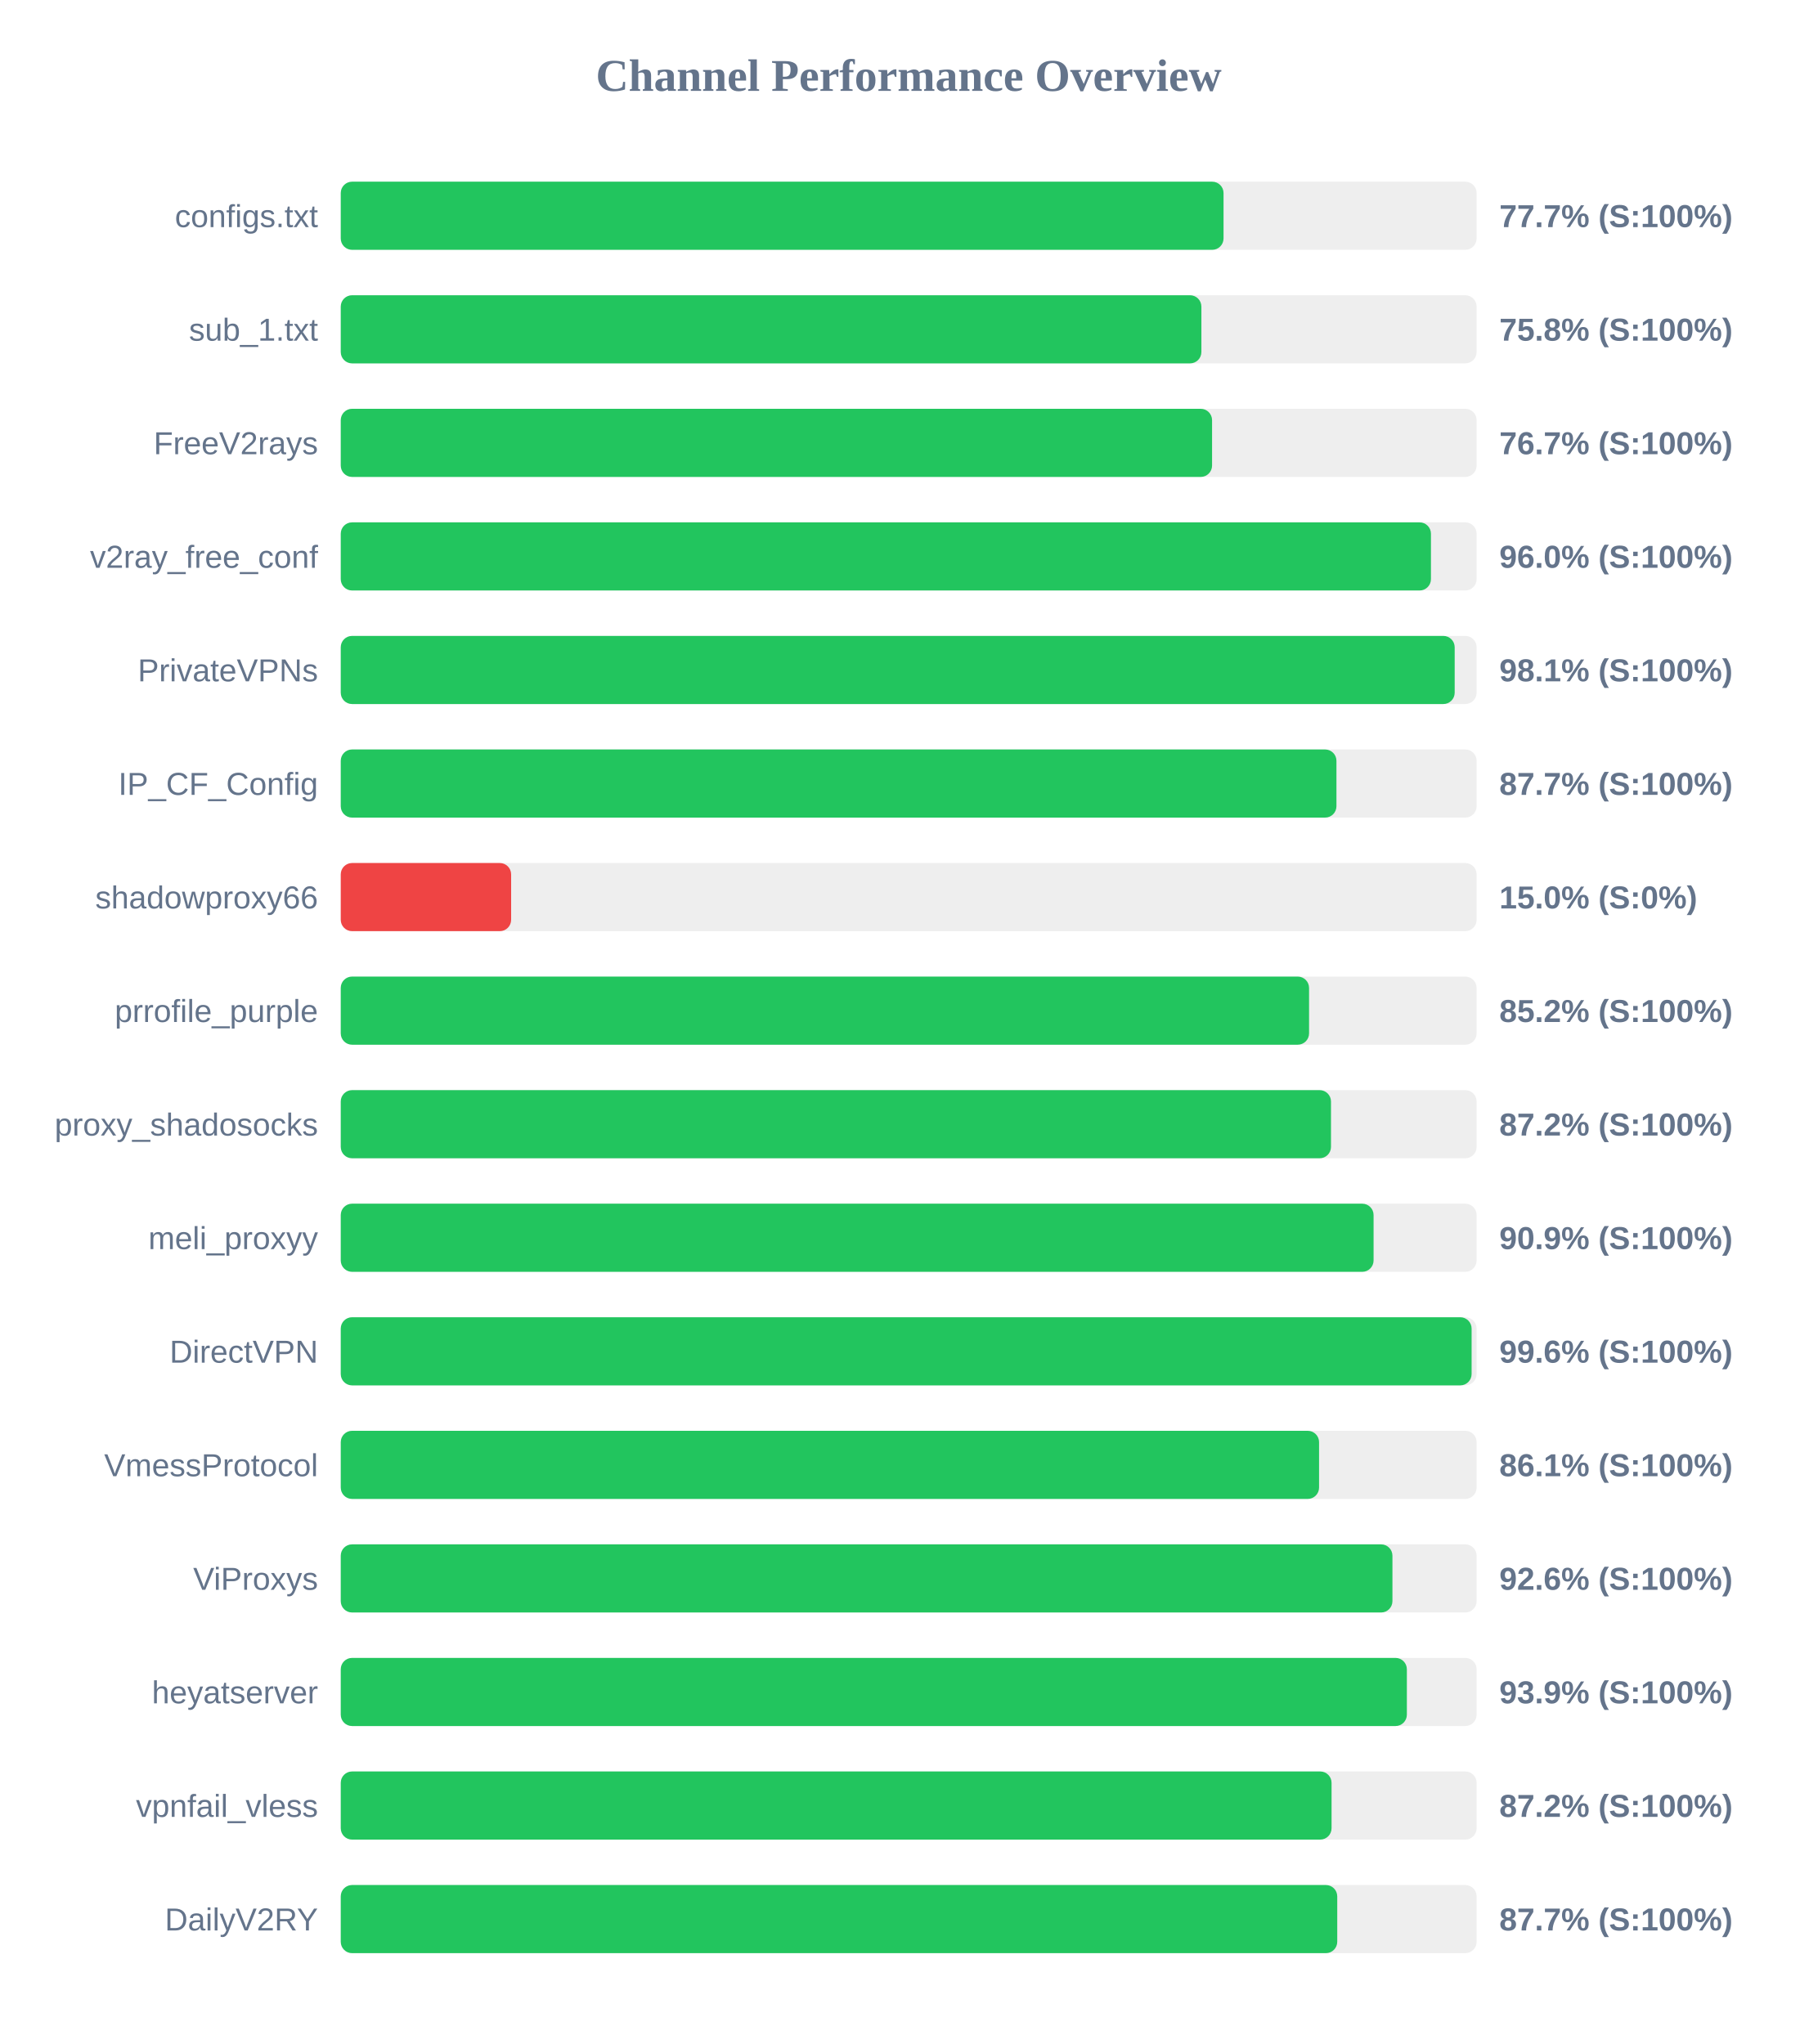
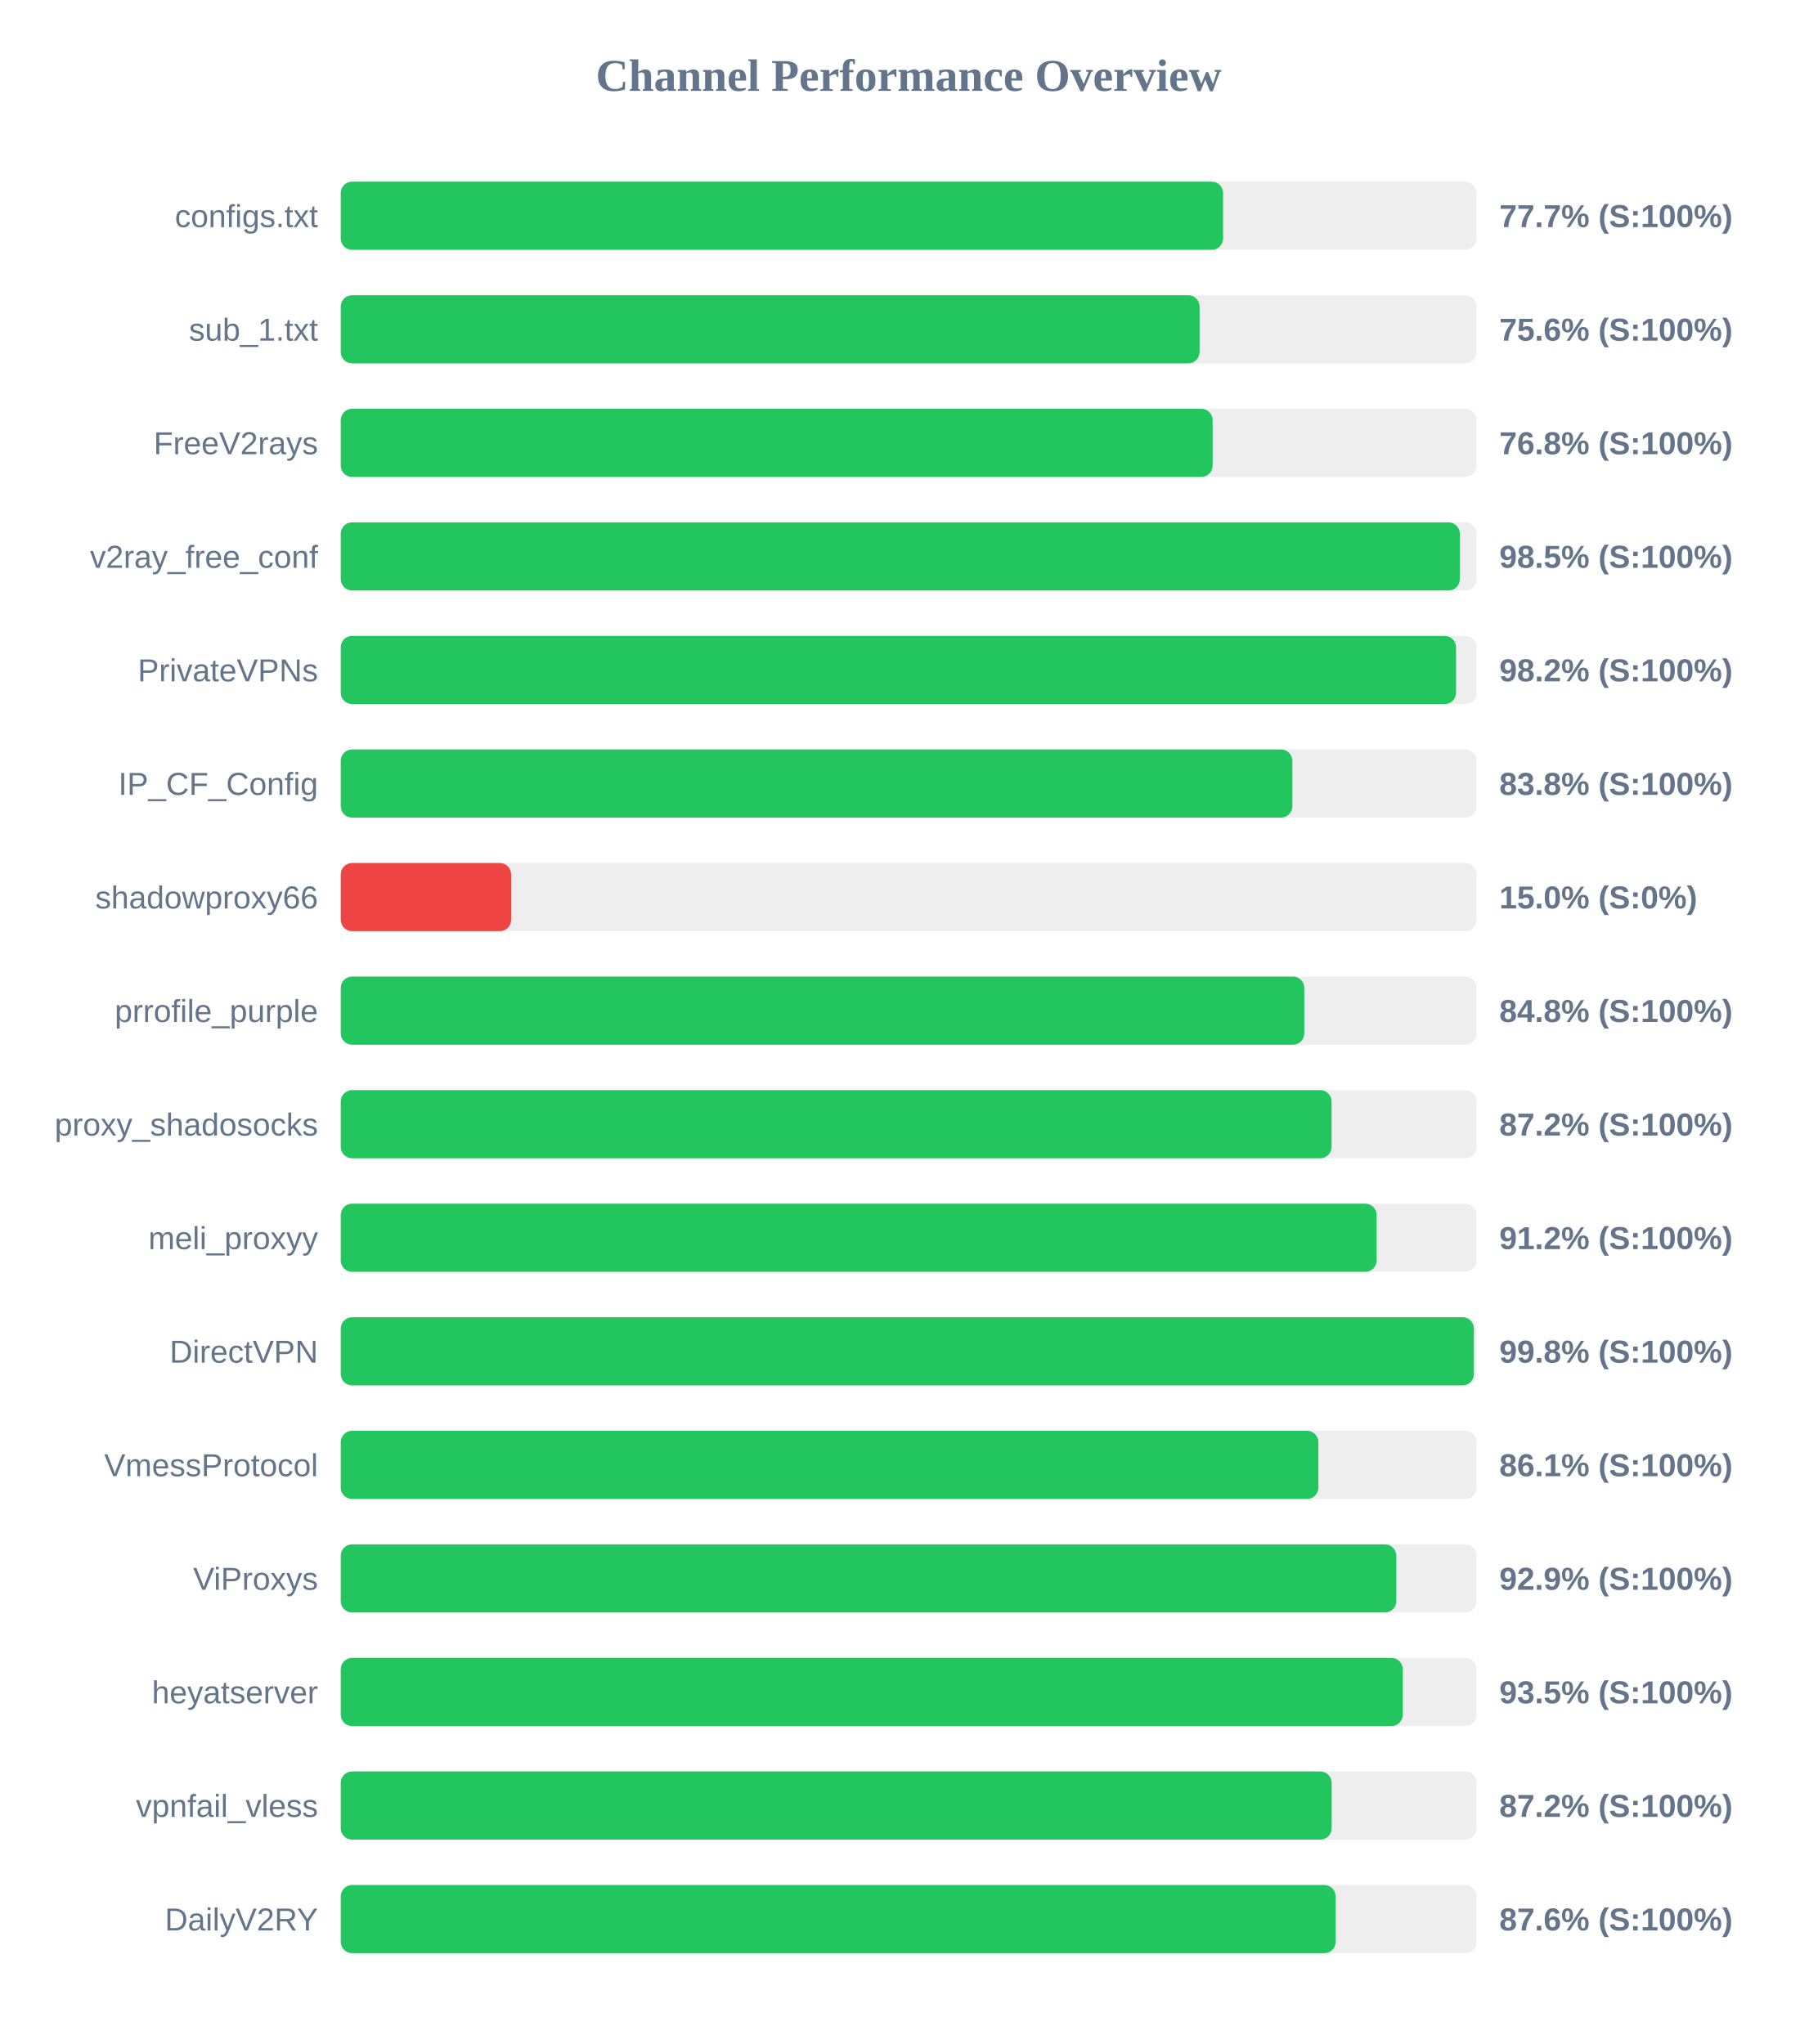
<svg xmlns="http://www.w3.org/2000/svg" width="800" height="900" version="1.1">
  <style>
        .row { font: 14px Arial; fill: #64748b; }
        .score { font: bold 14px Arial; fill: #64748b; }
    </style>
  <text x="400" y="40" text-anchor="middle" font-size="20px" font-weight="bold" fill="#64748b">Channel Performance Overview</text>
  <rect x="150" y="80" width="500" height="30" fill="#eee" rx="5" />
-   <rect x="150" y="80" width="388.6" height="30" fill="#22c55e" rx="5" />
+   <rect x="150" y="80" width="388.4" height="30" fill="#22c55e" rx="5" />
  <text x="140" y="100" text-anchor="end" class="row">configs.txt</text>
  <text x="660" y="100" text-anchor="start" class="score">77.7% (S:100%)</text>
  <rect x="150" y="130" width="500" height="30" fill="#eee" rx="5" />
-   <rect x="150" y="130" width="378.85" height="30" fill="#22c55e" rx="5" />
+   <rect x="150" y="130" width="378.05" height="30" fill="#22c55e" rx="5" />
  <text x="140" y="150" text-anchor="end" class="row">sub_1.txt</text>
-   <text x="660" y="150" text-anchor="start" class="score">75.8% (S:100%)</text>
+   <text x="660" y="150" text-anchor="start" class="score">75.6% (S:100%)</text>
  <rect x="150" y="180" width="500" height="30" fill="#eee" rx="5" />
-   <rect x="150" y="180" width="383.55" height="30" fill="#22c55e" rx="5" />
+   <rect x="150" y="180" width="383.8" height="30" fill="#22c55e" rx="5" />
  <text x="140" y="200" text-anchor="end" class="row">FreeV2rays</text>
-   <text x="660" y="200" text-anchor="start" class="score">76.7% (S:100%)</text>
+   <text x="660" y="200" text-anchor="start" class="score">76.8% (S:100%)</text>
  <rect x="150" y="230" width="500" height="30" fill="#eee" rx="5" />
-   <rect x="150" y="230" width="479.9" height="30" fill="#22c55e" rx="5" />
+   <rect x="150" y="230" width="492.6" height="30" fill="#22c55e" rx="5" />
  <text x="140" y="250" text-anchor="end" class="row">v2ray_free_conf</text>
-   <text x="660" y="250" text-anchor="start" class="score">96.0% (S:100%)</text>
+   <text x="660" y="250" text-anchor="start" class="score">98.5% (S:100%)</text>
  <rect x="150" y="280" width="500" height="30" fill="#eee" rx="5" />
-   <rect x="150" y="280" width="490.35" height="30" fill="#22c55e" rx="5" />
+   <rect x="150" y="280" width="490.95" height="30" fill="#22c55e" rx="5" />
  <text x="140" y="300" text-anchor="end" class="row">PrivateVPNs</text>
-   <text x="660" y="300" text-anchor="start" class="score">98.1% (S:100%)</text>
+   <text x="660" y="300" text-anchor="start" class="score">98.2% (S:100%)</text>
  <rect x="150" y="330" width="500" height="30" fill="#eee" rx="5" />
-   <rect x="150" y="330" width="438.3" height="30" fill="#22c55e" rx="5" />
+   <rect x="150" y="330" width="418.9" height="30" fill="#22c55e" rx="5" />
  <text x="140" y="350" text-anchor="end" class="row">IP_CF_Config</text>
-   <text x="660" y="350" text-anchor="start" class="score">87.7% (S:100%)</text>
+   <text x="660" y="350" text-anchor="start" class="score">83.8% (S:100%)</text>
  <rect x="150" y="380" width="500" height="30" fill="#eee" rx="5" />
  <rect x="150" y="380" width="75.0" height="30" fill="#ef4444" rx="5" />
  <text x="140" y="400" text-anchor="end" class="row">shadowproxy66</text>
  <text x="660" y="400" text-anchor="start" class="score">15.0% (S:0%)</text>
  <rect x="150" y="430" width="500" height="30" fill="#eee" rx="5" />
-   <rect x="150" y="430" width="426.25" height="30" fill="#22c55e" rx="5" />
+   <rect x="150" y="430" width="424.15" height="30" fill="#22c55e" rx="5" />
  <text x="140" y="450" text-anchor="end" class="row">prrofile_purple</text>
-   <text x="660" y="450" text-anchor="start" class="score">85.2% (S:100%)</text>
+   <text x="660" y="450" text-anchor="start" class="score">84.8% (S:100%)</text>
  <rect x="150" y="480" width="500" height="30" fill="#eee" rx="5" />
-   <rect x="150" y="480" width="435.9" height="30" fill="#22c55e" rx="5" />
+   <rect x="150" y="480" width="436.15" height="30" fill="#22c55e" rx="5" />
  <text x="140" y="500" text-anchor="end" class="row">proxy_shadosocks</text>
  <text x="660" y="500" text-anchor="start" class="score">87.2% (S:100%)</text>
  <rect x="150" y="530" width="500" height="30" fill="#eee" rx="5" />
-   <rect x="150" y="530" width="454.65" height="30" fill="#22c55e" rx="5" />
+   <rect x="150" y="530" width="456.0" height="30" fill="#22c55e" rx="5" />
  <text x="140" y="550" text-anchor="end" class="row">meli_proxyy</text>
-   <text x="660" y="550" text-anchor="start" class="score">90.9% (S:100%)</text>
+   <text x="660" y="550" text-anchor="start" class="score">91.2% (S:100%)</text>
  <rect x="150" y="580" width="500" height="30" fill="#eee" rx="5" />
-   <rect x="150" y="580" width="497.8" height="30" fill="#22c55e" rx="5" />
+   <rect x="150" y="580" width="498.8" height="30" fill="#22c55e" rx="5" />
  <text x="140" y="600" text-anchor="end" class="row">DirectVPN</text>
-   <text x="660" y="600" text-anchor="start" class="score">99.6% (S:100%)</text>
+   <text x="660" y="600" text-anchor="start" class="score">99.8% (S:100%)</text>
  <rect x="150" y="630" width="500" height="30" fill="#eee" rx="5" />
-   <rect x="150" y="630" width="430.65" height="30" fill="#22c55e" rx="5" />
+   <rect x="150" y="630" width="430.35" height="30" fill="#22c55e" rx="5" />
  <text x="140" y="650" text-anchor="end" class="row">VmessProtocol</text>
  <text x="660" y="650" text-anchor="start" class="score">86.1% (S:100%)</text>
  <rect x="150" y="680" width="500" height="30" fill="#eee" rx="5" />
-   <rect x="150" y="680" width="462.95" height="30" fill="#22c55e" rx="5" />
+   <rect x="150" y="680" width="464.65" height="30" fill="#22c55e" rx="5" />
  <text x="140" y="700" text-anchor="end" class="row">ViProxys</text>
-   <text x="660" y="700" text-anchor="start" class="score">92.6% (S:100%)</text>
+   <text x="660" y="700" text-anchor="start" class="score">92.9% (S:100%)</text>
  <rect x="150" y="730" width="500" height="30" fill="#eee" rx="5" />
-   <rect x="150" y="730" width="469.3" height="30" fill="#22c55e" rx="5" />
+   <rect x="150" y="730" width="467.5" height="30" fill="#22c55e" rx="5" />
  <text x="140" y="750" text-anchor="end" class="row">heyatserver</text>
-   <text x="660" y="750" text-anchor="start" class="score">93.9% (S:100%)</text>
+   <text x="660" y="750" text-anchor="start" class="score">93.5% (S:100%)</text>
  <rect x="150" y="780" width="500" height="30" fill="#eee" rx="5" />
-   <rect x="150" y="780" width="436.15" height="30" fill="#22c55e" rx="5" />
+   <rect x="150" y="780" width="436.2" height="30" fill="#22c55e" rx="5" />
  <text x="140" y="800" text-anchor="end" class="row">vpnfail_vless</text>
  <text x="660" y="800" text-anchor="start" class="score">87.2% (S:100%)</text>
  <rect x="150" y="830" width="500" height="30" fill="#eee" rx="5" />
-   <rect x="150" y="830" width="438.65" height="30" fill="#22c55e" rx="5" />
+   <rect x="150" y="830" width="437.95" height="30" fill="#22c55e" rx="5" />
  <text x="140" y="850" text-anchor="end" class="row">DailyV2RY</text>
-   <text x="660" y="850" text-anchor="start" class="score">87.7% (S:100%)</text>
+   <text x="660" y="850" text-anchor="start" class="score">87.6% (S:100%)</text>
</svg>
